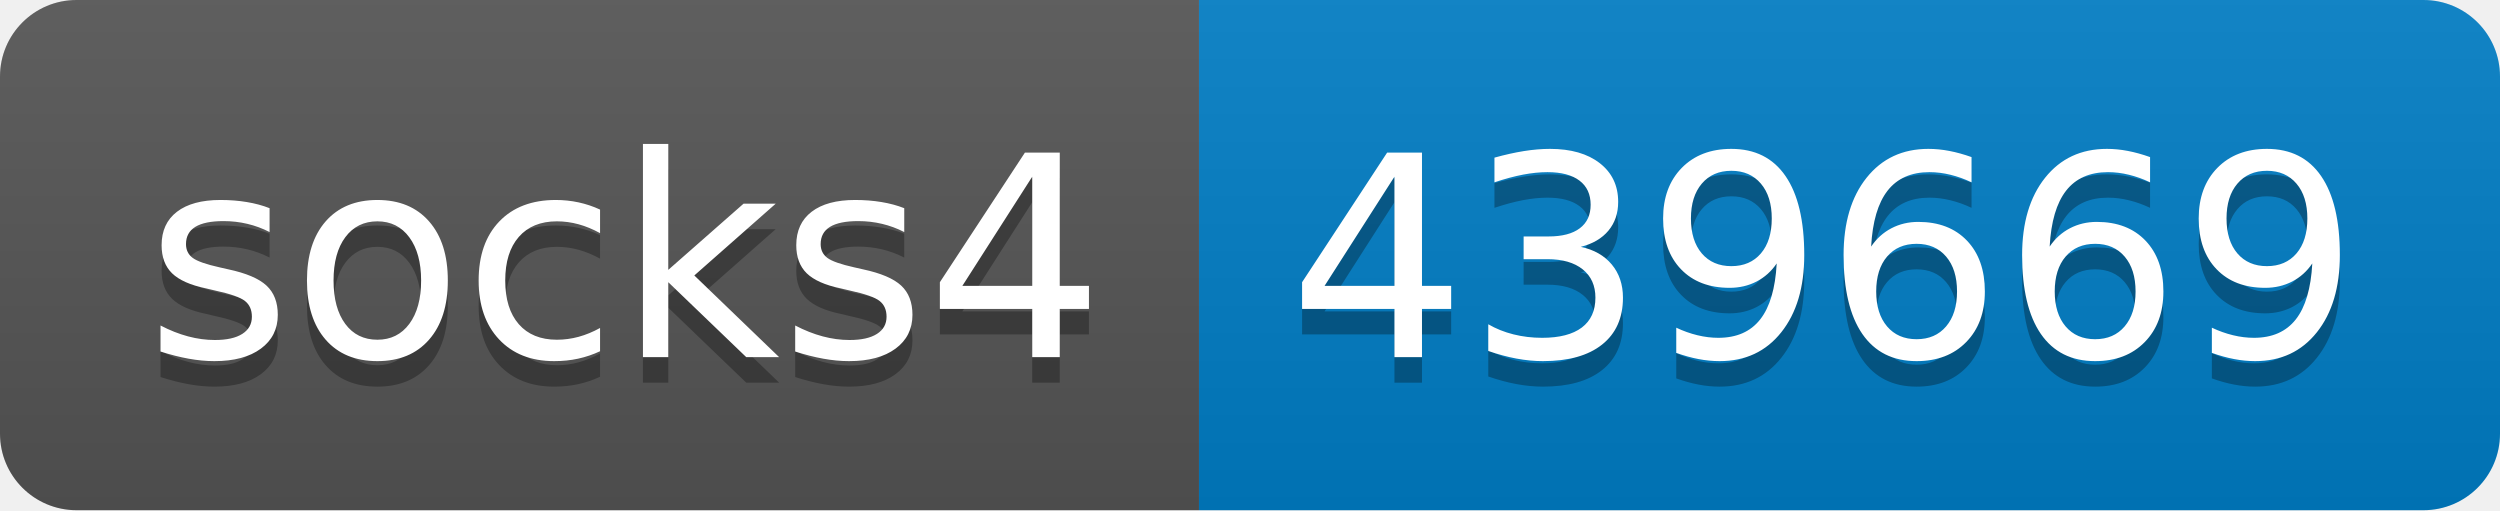
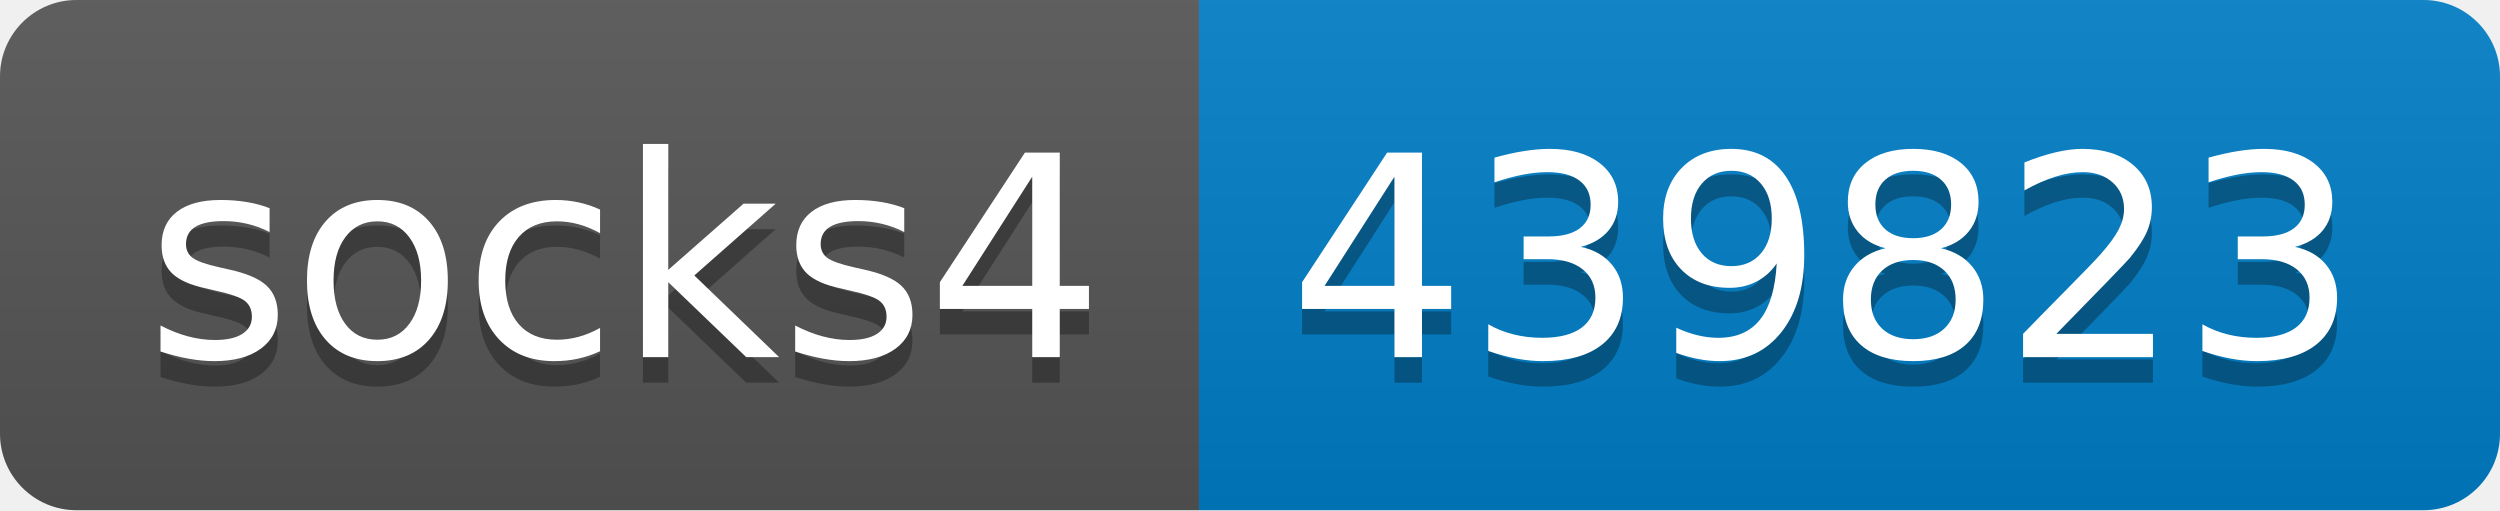
- <svg xmlns="http://www.w3.org/2000/svg" width="98" height="20" role="img" aria-label="socks4: 439669">
+ <svg xmlns="http://www.w3.org/2000/svg" width="98" height="20" role="img" aria-label="socks4: 439823">
  <linearGradient id="s" x2="0" y2="100%">
    <stop offset="0" stop-color="#bbb" stop-opacity=".1" />
    <stop offset="1" stop-opacity=".1" />
  </linearGradient>
  <clipPath id="r">
    <rect width="98" height="20" rx="3" fill="#fff" />
  </clipPath>
  <g clip-path="url(#r)">
    <rect width="47" height="20" fill="#555" />
    <rect x="47" width="51" height="20" fill="#007ec6" />
    <rect width="98" height="20" fill="url(#s)" />
  </g>
  <g fill="#fff" text-anchor="middle" font-family="Verdana,Geneva,DejaVu Sans,sans-serif" text-rendering="geometricPrecision" font-size="110">
    <text aria-hidden="true" x="245" y="150" fill="#010101" fill-opacity=".3" transform="scale(.1)" textLength="370">socks4</text>
    <text x="245" y="140" transform="scale(.1)" fill="#fff" textLength="370">socks4</text>
-     <text aria-hidden="true" x="715" y="150" fill="#010101" fill-opacity=".3" transform="scale(.1)" textLength="410">439669</text>
-     <text x="715" y="140" transform="scale(.1)" fill="#fff" textLength="410">439669</text>
+     <text aria-hidden="true" x="715" y="150" fill="#010101" fill-opacity=".3" transform="scale(.1)" textLength="410">439823</text>
+     <text x="715" y="140" transform="scale(.1)" fill="#fff" textLength="410">439823</text>
  </g>
</svg>
